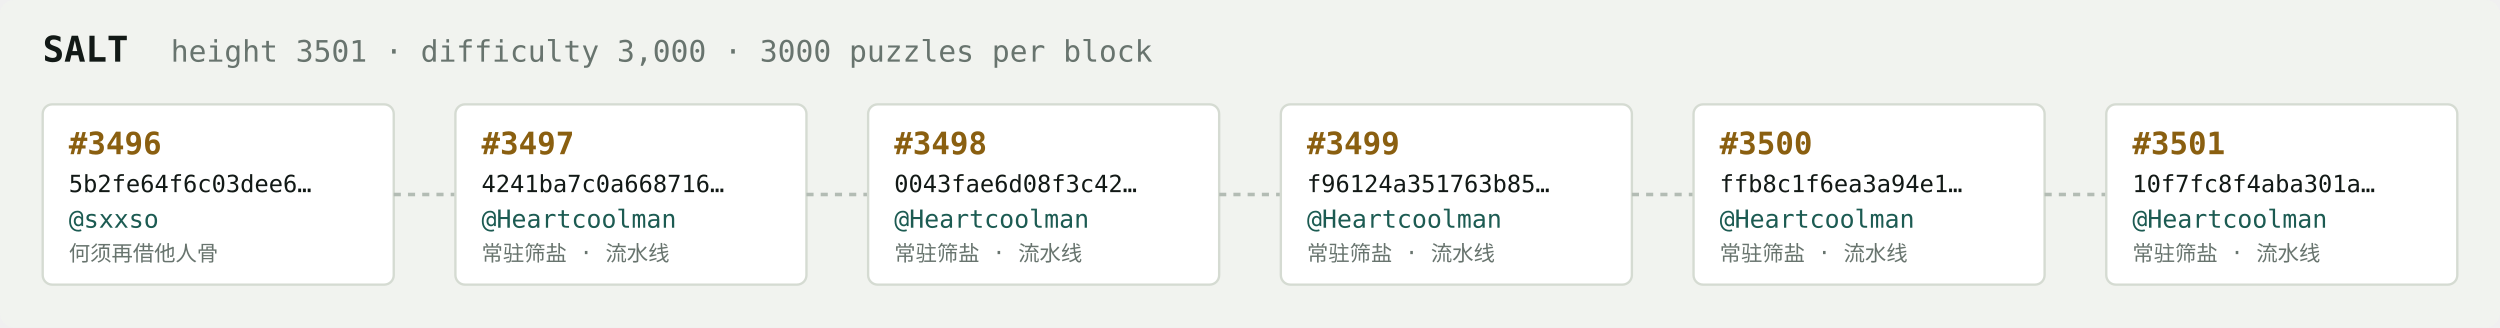
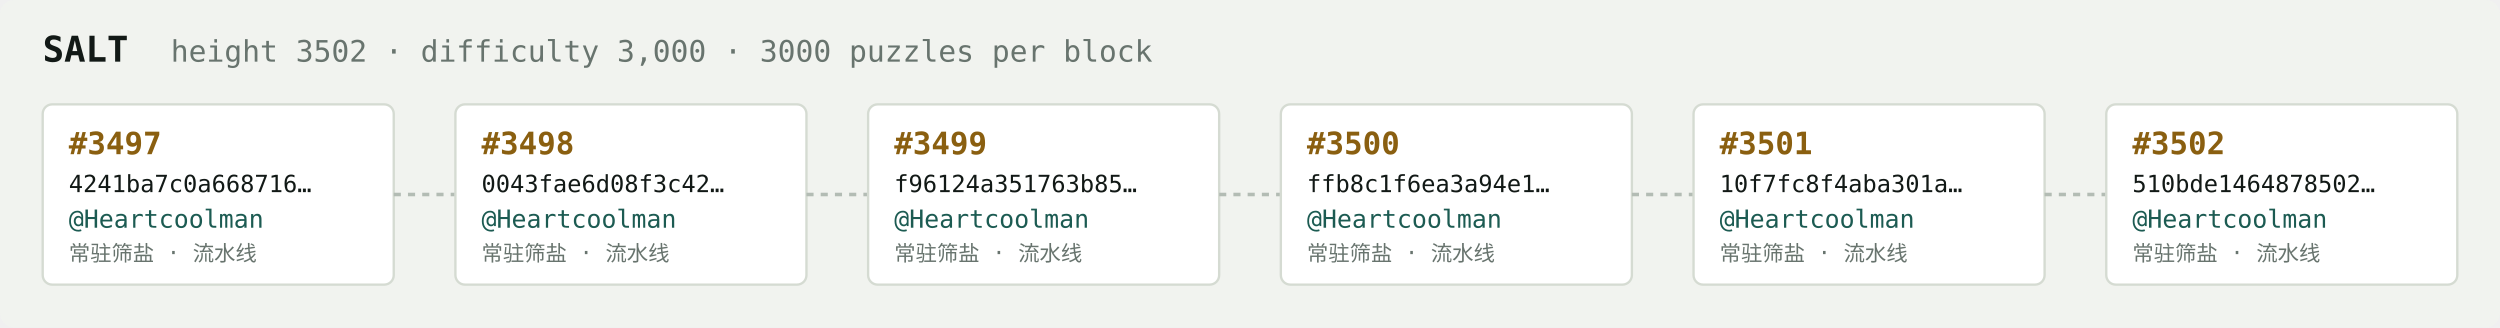
<svg xmlns="http://www.w3.org/2000/svg" width="1054" height="138" viewBox="0 0 1054 138" font-family="ui-monospace,SFMono-Regular,Menlo,monospace">
  <rect fill="#f1f3ef" width="1054" height="138" rx="6" />
  <text x="18" y="26" fill="#121916" font-size="15" font-weight="700">SALT</text>
-   <text x="72" y="26" fill="#68746e" font-size="12.5">height 3501 · difficulty 3,000 · 3000 puzzles per block</text>
+   <text x="72" y="26" fill="#68746e" font-size="12.5">height 3502 · difficulty 3,000 · 3000 puzzles per block</text>
  <rect x="18" y="44" width="148" height="76" rx="4" fill="#ffffff" stroke="#d5dbd2" stroke-width="1" />
-   <text x="29" y="65" fill="#8a5f10" font-size="13" font-weight="700">#3496</text>
-   <text x="29" y="81" fill="#121916" font-size="10">5b2fe64f6c03dee6…</text>
-   <text x="29" y="96" fill="#1c5b52" font-size="10.5">@sxxso</text>
-   <text x="29" y="110" fill="#68746e" font-size="9">何须再借他人骨</text>
+   <text x="29" y="65" fill="#8a5f10" font-size="13" font-weight="700">#3497</text>
+   <text x="29" y="81" fill="#121916" font-size="10">4241ba7c0a668716…</text>
+   <text x="29" y="96" fill="#1c5b52" font-size="10.5">@Heartcoolman</text>
+   <text x="29" y="110" fill="#68746e" font-size="9">常驻筛盐 · 流水线</text>
  <line x1="166" y1="82.0" x2="192" y2="82.0" stroke="#b3bcb4" stroke-width="1.5" stroke-dasharray="3 3" />
  <rect x="192" y="44" width="148" height="76" rx="4" fill="#ffffff" stroke="#d5dbd2" stroke-width="1" />
-   <text x="203" y="65" fill="#8a5f10" font-size="13" font-weight="700">#3497</text>
-   <text x="203" y="81" fill="#121916" font-size="10">4241ba7c0a668716…</text>
+   <text x="203" y="65" fill="#8a5f10" font-size="13" font-weight="700">#3498</text>
+   <text x="203" y="81" fill="#121916" font-size="10">0043fae6d08f3c42…</text>
  <text x="203" y="96" fill="#1c5b52" font-size="10.5">@Heartcoolman</text>
  <text x="203" y="110" fill="#68746e" font-size="9">常驻筛盐 · 流水线</text>
  <line x1="340" y1="82.0" x2="366" y2="82.0" stroke="#b3bcb4" stroke-width="1.5" stroke-dasharray="3 3" />
  <rect x="366" y="44" width="148" height="76" rx="4" fill="#ffffff" stroke="#d5dbd2" stroke-width="1" />
-   <text x="377" y="65" fill="#8a5f10" font-size="13" font-weight="700">#3498</text>
-   <text x="377" y="81" fill="#121916" font-size="10">0043fae6d08f3c42…</text>
+   <text x="377" y="65" fill="#8a5f10" font-size="13" font-weight="700">#3499</text>
+   <text x="377" y="81" fill="#121916" font-size="10">f96124a351763b85…</text>
  <text x="377" y="96" fill="#1c5b52" font-size="10.5">@Heartcoolman</text>
  <text x="377" y="110" fill="#68746e" font-size="9">常驻筛盐 · 流水线</text>
  <line x1="514" y1="82.0" x2="540" y2="82.0" stroke="#b3bcb4" stroke-width="1.5" stroke-dasharray="3 3" />
  <rect x="540" y="44" width="148" height="76" rx="4" fill="#ffffff" stroke="#d5dbd2" stroke-width="1" />
-   <text x="551" y="65" fill="#8a5f10" font-size="13" font-weight="700">#3499</text>
-   <text x="551" y="81" fill="#121916" font-size="10">f96124a351763b85…</text>
+   <text x="551" y="65" fill="#8a5f10" font-size="13" font-weight="700">#3500</text>
+   <text x="551" y="81" fill="#121916" font-size="10">ffb8c1f6ea3a94e1…</text>
  <text x="551" y="96" fill="#1c5b52" font-size="10.5">@Heartcoolman</text>
  <text x="551" y="110" fill="#68746e" font-size="9">常驻筛盐 · 流水线</text>
  <line x1="688" y1="82.0" x2="714" y2="82.0" stroke="#b3bcb4" stroke-width="1.5" stroke-dasharray="3 3" />
  <rect x="714" y="44" width="148" height="76" rx="4" fill="#ffffff" stroke="#d5dbd2" stroke-width="1" />
-   <text x="725" y="65" fill="#8a5f10" font-size="13" font-weight="700">#3500</text>
-   <text x="725" y="81" fill="#121916" font-size="10">ffb8c1f6ea3a94e1…</text>
+   <text x="725" y="65" fill="#8a5f10" font-size="13" font-weight="700">#3501</text>
+   <text x="725" y="81" fill="#121916" font-size="10">10f7fc8f4aba301a…</text>
  <text x="725" y="96" fill="#1c5b52" font-size="10.5">@Heartcoolman</text>
  <text x="725" y="110" fill="#68746e" font-size="9">常驻筛盐 · 流水线</text>
  <line x1="862" y1="82.0" x2="888" y2="82.0" stroke="#b3bcb4" stroke-width="1.5" stroke-dasharray="3 3" />
  <rect x="888" y="44" width="148" height="76" rx="4" fill="#ffffff" stroke="#d5dbd2" stroke-width="1" />
-   <text x="899" y="65" fill="#8a5f10" font-size="13" font-weight="700">#3501</text>
-   <text x="899" y="81" fill="#121916" font-size="10">10f7fc8f4aba301a…</text>
+   <text x="899" y="65" fill="#8a5f10" font-size="13" font-weight="700">#3502</text>
+   <text x="899" y="81" fill="#121916" font-size="10">510bde1464878502…</text>
  <text x="899" y="96" fill="#1c5b52" font-size="10.5">@Heartcoolman</text>
  <text x="899" y="110" fill="#68746e" font-size="9">常驻筛盐 · 流水线</text>
</svg>
